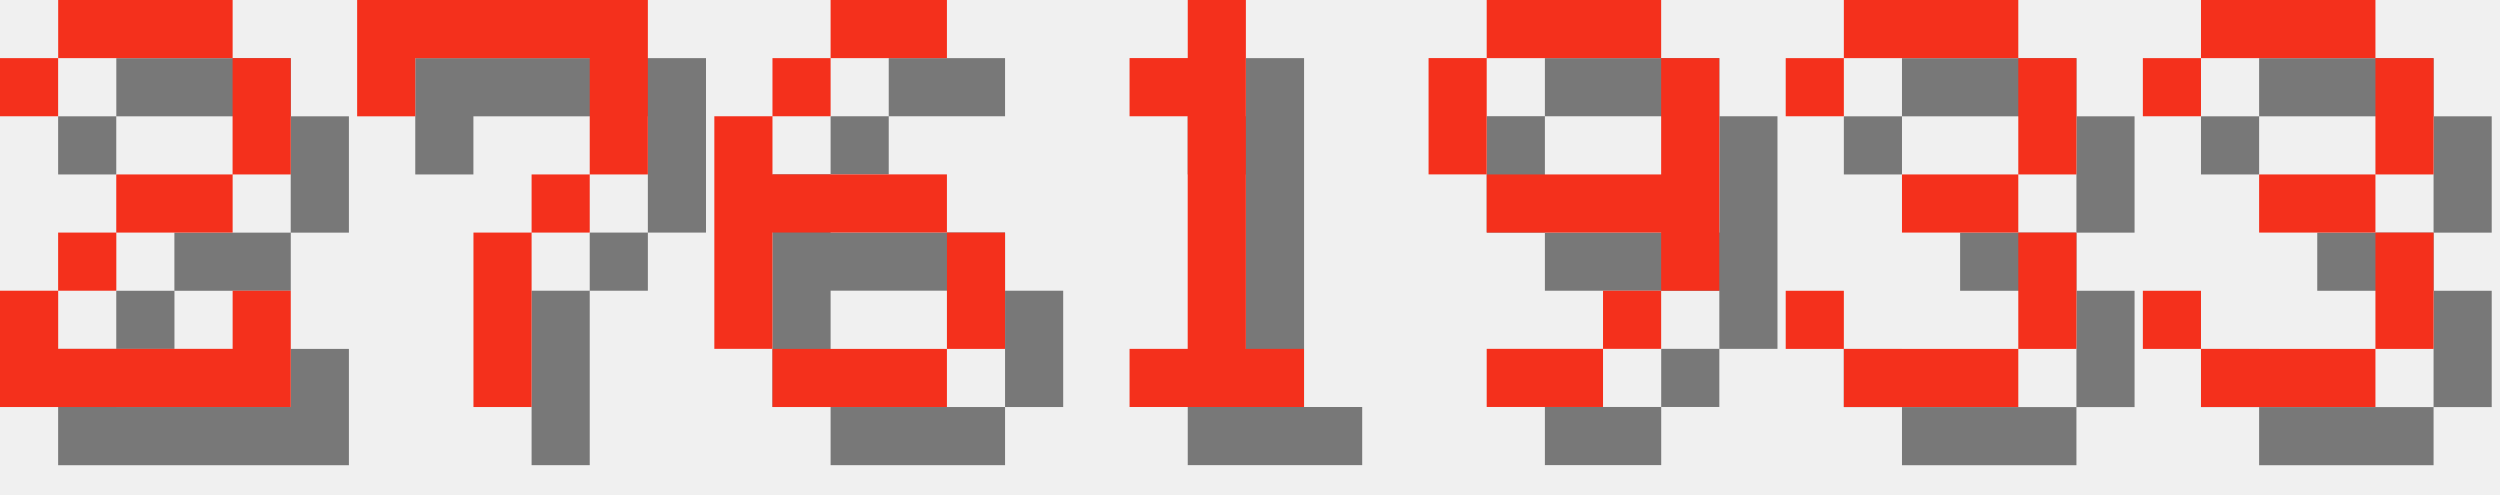
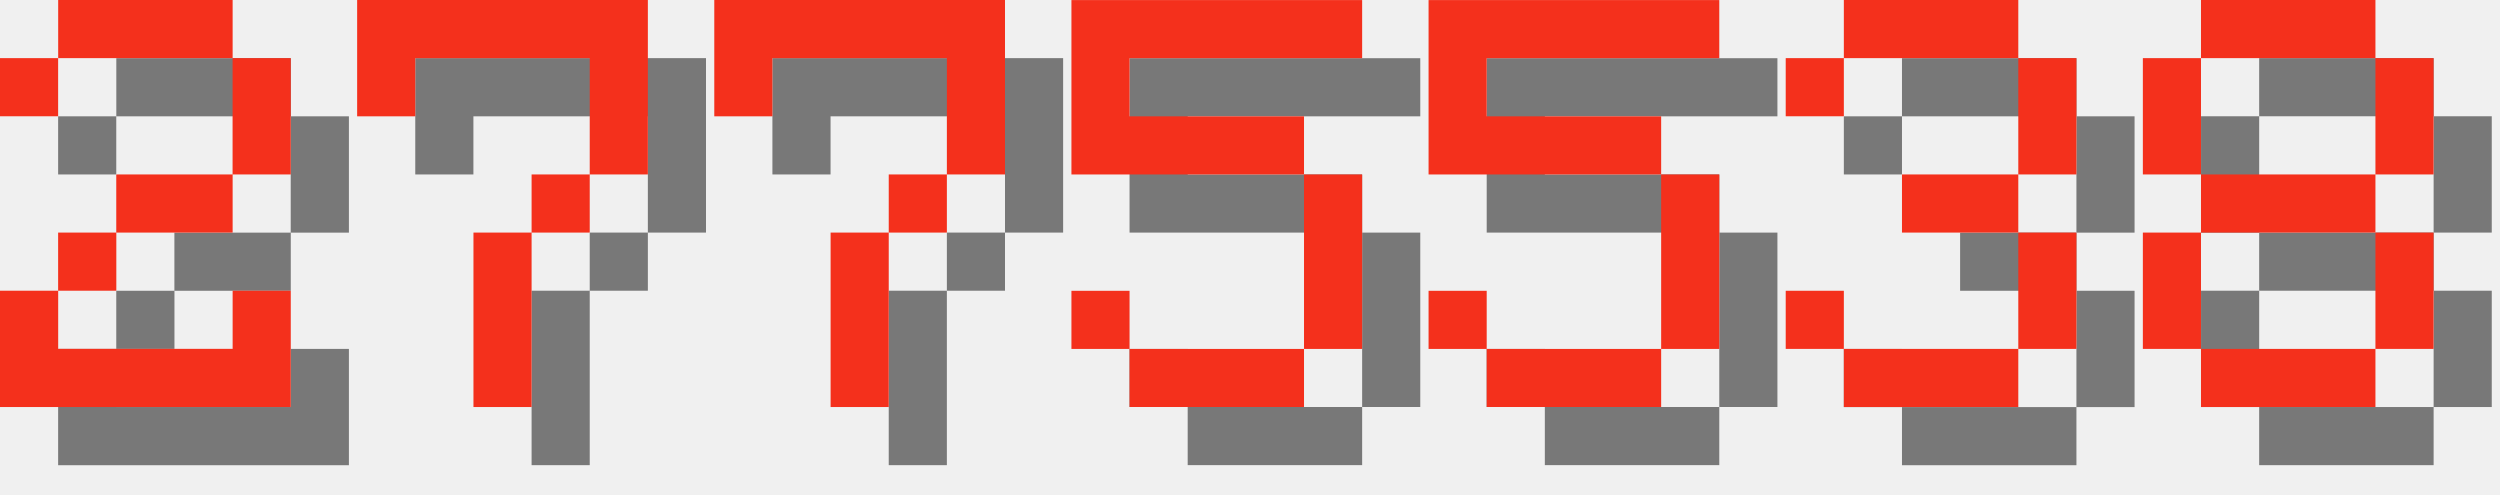
<svg xmlns="http://www.w3.org/2000/svg" version="1.1" width="182.0" height="36">
  <style>
        .text-foreground {
            fill: #F4301C;
        }
        .text-shadow {
            fill: #000000;
            fill-opacity: 0.5;
        }
    </style>
  <g class="digit" id="digit_2" transform="translate(0.0, 0), scale(4)">
    <path id="digit_2_shadow" class="text-shadow" d="m1.058 2.117v1.058h1.058v-1.058h3.175v2.117h-2.117v1.058h-1.058v1.058h-1.058v2.117h5.292v-2.117h-1.058v1.058h-3.175v-1.058h1.058v-1.058h2.117v-1.058h1.058v-2.117h-1.058v-1.058h-3.175v1.058h-1.058z" fill-opacity=".5" style="paint-order:stroke fill markers" />
    <path id="digit_2_fg" class="text-foreground" d="m0 1.058v1.058h1.058v-1.058h3.175v2.117h-2.117v1.058h-1.058v1.058h-1.058v2.117h5.292v-2.117h-1.058v1.058h-3.175v-1.058h1.058v-1.058h2.117v-1.058h1.058v-2.117h-1.058v-1.058h-3.175v1.058h-1.058z" fill="#fff" style="paint-order:stroke fill markers" />
  </g>
  <g class="digit" id="digit_7" transform="translate(26.0, 0), scale(4)">
    <path id="digit_7_shadow" class="text-shadow" d="m1.058 1.058 2e-6 2.117h1.058v-1.058h3.175v1.058l2e-7 1.058h-1.058v1.058h-1.058l4e-7 3.175 1.058 1e-7v-3.175h1.058v-1.058h1.058l5e-7 -1.058v-2.117z" fill-opacity=".5" style="paint-order:stroke fill markers" />
    <path id="digit_7_fg" class="text-foreground" d="m0 0 2e-6 2.117h1.058v-1.058h3.175v1.058l2e-7 1.058h-1.058v1.058h-1.058l4e-7 3.175 1.058 1e-7v-3.175h1.058v-1.058h1.058l5e-7 -1.058v-2.117z" fill="#fff" style="paint-order:stroke fill markers" />
  </g>
-   <g class="digit" id="digit_6" transform="translate(52.0, 0), scale(4)">
-     <path id="digit_6_shadow" class="text-shadow" d="m3.175 1.058v1.058h2.117v-1.058h-2.117zm0 1.058h-1.058v1.058h1.058v-1.058zm-1.058 1.058h-1.058v4.233h1.058v-2.117h3.175v-1.058h-3.175v-1.058zm3.175 2.117v2.117h1.058v-2.117h-1.058zm0 2.117h-3.175v1.058h3.175v-1.058z" fill-opacity=".5" style="paint-order:stroke fill markers" />
-     <path id="digit_6_fg" class="text-foreground" d="m2.117 0v1.058h2.117v-1.058h-2.117zm0 1.058h-1.058v1.058h1.058v-1.058zm-1.058 1.058h-1.058v4.233h1.058v-2.117h3.175v-1.058h-3.175v-1.058zm3.175 2.117v2.117h1.058v-2.117h-1.058zm0 2.117h-3.175v1.058h3.175v-1.058z" fill="#fff" style="paint-order:stroke fill markers" />
+   <g class="digit" id="digit_7" transform="translate(52.0, 0), scale(4)">
+     <path id="digit_7_shadow" class="text-shadow" d="m1.058 1.058 2e-6 2.117h1.058v-1.058h3.175v1.058l2e-7 1.058h-1.058v1.058h-1.058l4e-7 3.175 1.058 1e-7v-3.175h1.058v-1.058h1.058l5e-7 -1.058v-2.117z" fill-opacity=".5" style="paint-order:stroke fill markers" />
+     <path id="digit_7_fg" class="text-foreground" d="m0 0 2e-6 2.117h1.058v-1.058h3.175v1.058l2e-7 1.058h-1.058v1.058h-1.058l4e-7 3.175 1.058 1e-7v-3.175h1.058v-1.058h1.058l5e-7 -1.058v-2.117z" fill="#fff" style="paint-order:stroke fill markers" />
  </g>
-   <g class="digit" id="digit_1" transform="translate(78.0, 0), scale(4)">
-     <path id="digit_1_shadow" class="text-shadow" d="m2.117 2.117v1.058h1.058v4.233h-1.058v1.058h3.175v-1.058h-1.058v-6.35h-1.058v1.058h-1.058z" fill-opacity=".5" style="paint-order:stroke fill markers" />
-     <path id="digit_1_fg" class="text-foreground" d="m1.058 1.058v1.058h1.058v4.233h-1.058v1.058h3.175v-1.058h-1.058v-6.35h-1.058v1.058h-1.058z" fill="#fff" style="paint-order:stroke fill markers" />
+   <g class="digit" id="digit_5" transform="translate(78.0, 0), scale(4)">
+     <path id="digit_5_shadow" class="text-shadow" d="m1.058 1.058v3.175h4.233v3.175h-3.175v-1.058h-1.058v1.058h1.058v1.058h3.175v-1.058h1.058v-3.175h-1.058v-1.058h-3.175v-1.058h4.233v-1.058h-5.292z" fill-opacity=".5" style="paint-order:stroke fill markers" />
+     <path id="digit_5_fg" class="text-foreground" d="m0 0v3.175h4.233v3.175h-3.175v-1.058h-1.058v1.058h1.058v1.058h3.175v-1.058h1.058v-3.175h-1.058v-1.058h-3.175v-1.058h4.233v-1.058h-5.292z" fill="#fff" style="paint-order:stroke fill markers" />
  </g>
-   <g class="digit" id="digit_9" transform="translate(104.0, 0), scale(4)">
-     <path id="digit_9_shadow" class="text-shadow" d="m2.117 1.058v1.058h3.175v-1.058h-3.175zm3.175 1.058v2.117h-3.175v1.058h3.175v1.058h1.058v-4.233h-1.058zm0 4.233h-1.058v1.058h1.058v-1.058zm-1.058 1.058h-2.117v1.058h2.117v-1.058zm-2.117-3.175v-2.117h-1.058v2.117h1.058z" fill-opacity=".5" style="paint-order:stroke fill markers" />
-     <path id="digit_9_fg" class="text-foreground" d="m1.058 0v1.058h3.175v-1.058h-3.175zm3.175 1.058v2.117h-3.175v1.058h3.175v1.058h1.058v-4.233h-1.058zm0 4.233h-1.058v1.058h1.058v-1.058zm-1.058 1.058h-2.117v1.058h2.117v-1.058zm-2.117-3.175v-2.117h-1.058v2.117h1.058z" fill="#fff" style="paint-order:stroke fill markers" />
+   <g class="digit" id="digit_5" transform="translate(104.0, 0), scale(4)">
+     <path id="digit_5_shadow" class="text-shadow" d="m1.058 1.058v3.175h4.233v3.175h-3.175v-1.058h-1.058v1.058h1.058v1.058h3.175v-1.058h1.058v-3.175h-1.058v-1.058h-3.175v-1.058h4.233v-1.058h-5.292z" fill-opacity=".5" style="paint-order:stroke fill markers" />
+     <path id="digit_5_fg" class="text-foreground" d="m0 0v3.175h4.233v3.175h-3.175v-1.058h-1.058v1.058h1.058v1.058h3.175v-1.058h1.058v-3.175h-1.058v-1.058h-3.175v-1.058h4.233v-1.058h-5.292z" fill="#fff" style="paint-order:stroke fill markers" />
  </g>
  <g class="digit" id="digit_3" transform="translate(130.0, 0), scale(4)">
    <path id="digit_3_shadow" class="text-shadow" d="m1.058 2.117v1.058h1.058v-1.058h3.175v2.117h-2.117v1.058h2.117v2.117h-3.175v-1.058h-1.058v1.058h1.058v1.058h3.175v-1.058h1.058v-2.117h-1.058v-1.058h1.058v-2.117h-1.058v-1.058h-3.175v1.058h-1.058z" fill-opacity=".5" style="paint-order:stroke fill markers" />
    <path id="digit_3_fg" class="text-foreground" d="m0 1.058v1.058h1.058v-1.058h3.175v2.117h-2.117v1.058h2.117v2.117h-3.175v-1.058h-1.058v1.058h1.058v1.058h3.175v-1.058h1.058v-2.117h-1.058v-1.058h1.058v-2.117h-1.058v-1.058h-3.175v1.058h-1.058z" fill="#fff" style="paint-order:stroke fill markers" />
  </g>
-   <g class="digit" id="digit_3" transform="translate(156.0, 0), scale(4)">
-     <path id="digit_3_shadow" class="text-shadow" d="m1.058 2.117v1.058h1.058v-1.058h3.175v2.117h-2.117v1.058h2.117v2.117h-3.175v-1.058h-1.058v1.058h1.058v1.058h3.175v-1.058h1.058v-2.117h-1.058v-1.058h1.058v-2.117h-1.058v-1.058h-3.175v1.058h-1.058z" fill-opacity=".5" style="paint-order:stroke fill markers" />
-     <path id="digit_3_fg" class="text-foreground" d="m0 1.058v1.058h1.058v-1.058h3.175v2.117h-2.117v1.058h2.117v2.117h-3.175v-1.058h-1.058v1.058h1.058v1.058h3.175v-1.058h1.058v-2.117h-1.058v-1.058h1.058v-2.117h-1.058v-1.058h-3.175v1.058h-1.058z" fill="#fff" style="paint-order:stroke fill markers" />
+   <g class="digit" id="digit_8" transform="translate(156.0, 0), scale(4)">
+     <path id="digit_8_shadow" class="text-shadow" d="m2.117 1.058v1.058h3.175v-1.058h-3.175zm3.175 1.058v2.117h1.058v-2.117h-1.058zm0 2.117h-3.175v1.058h3.175v-1.058zm0 1.058v2.117h1.058v-2.117h-1.058zm0 2.117h-3.175v1.058h3.175v-1.058zm-3.175 0v-2.117h-1.058v2.117h1.058zm0-3.175v-2.117h-1.058v2.117h1.058z" fill-opacity=".5" style="paint-order:stroke fill markers" />
+     <path id="digit_8_fg" class="text-foreground" d="m1.058 0v1.058h3.175v-1.058h-3.175zm3.175 1.058v2.117h1.058v-2.117h-1.058zm0 2.117h-3.175v1.058h3.175v-1.058zm0 1.058v2.117h1.058v-2.117h-1.058zm0 2.117h-3.175v1.058h3.175v-1.058zm-3.175 0v-2.117h-1.058v2.117h1.058zm0-3.175v-2.117h-1.058v2.117h1.058z" fill="#fff" style="paint-order:stroke fill markers" />
  </g>
</svg>
